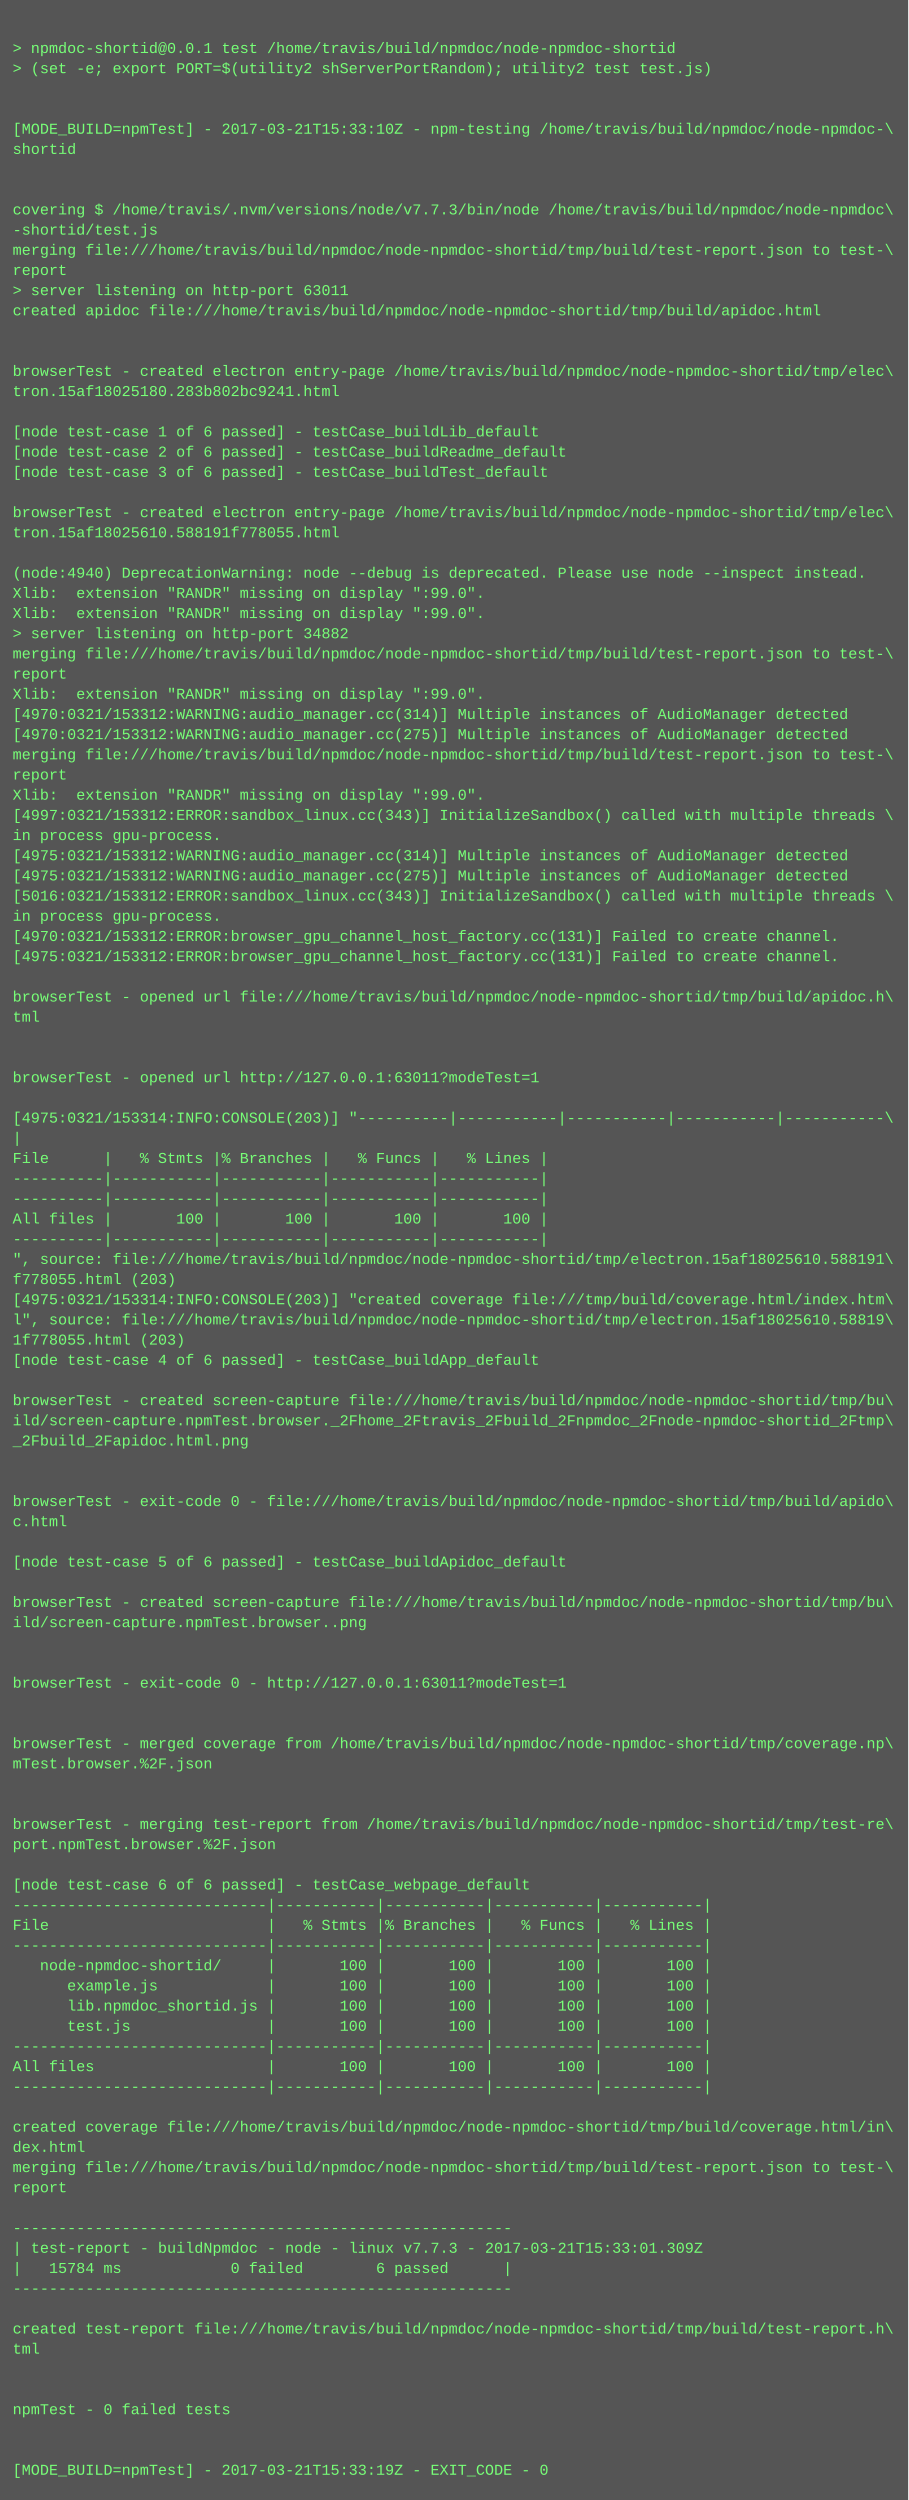
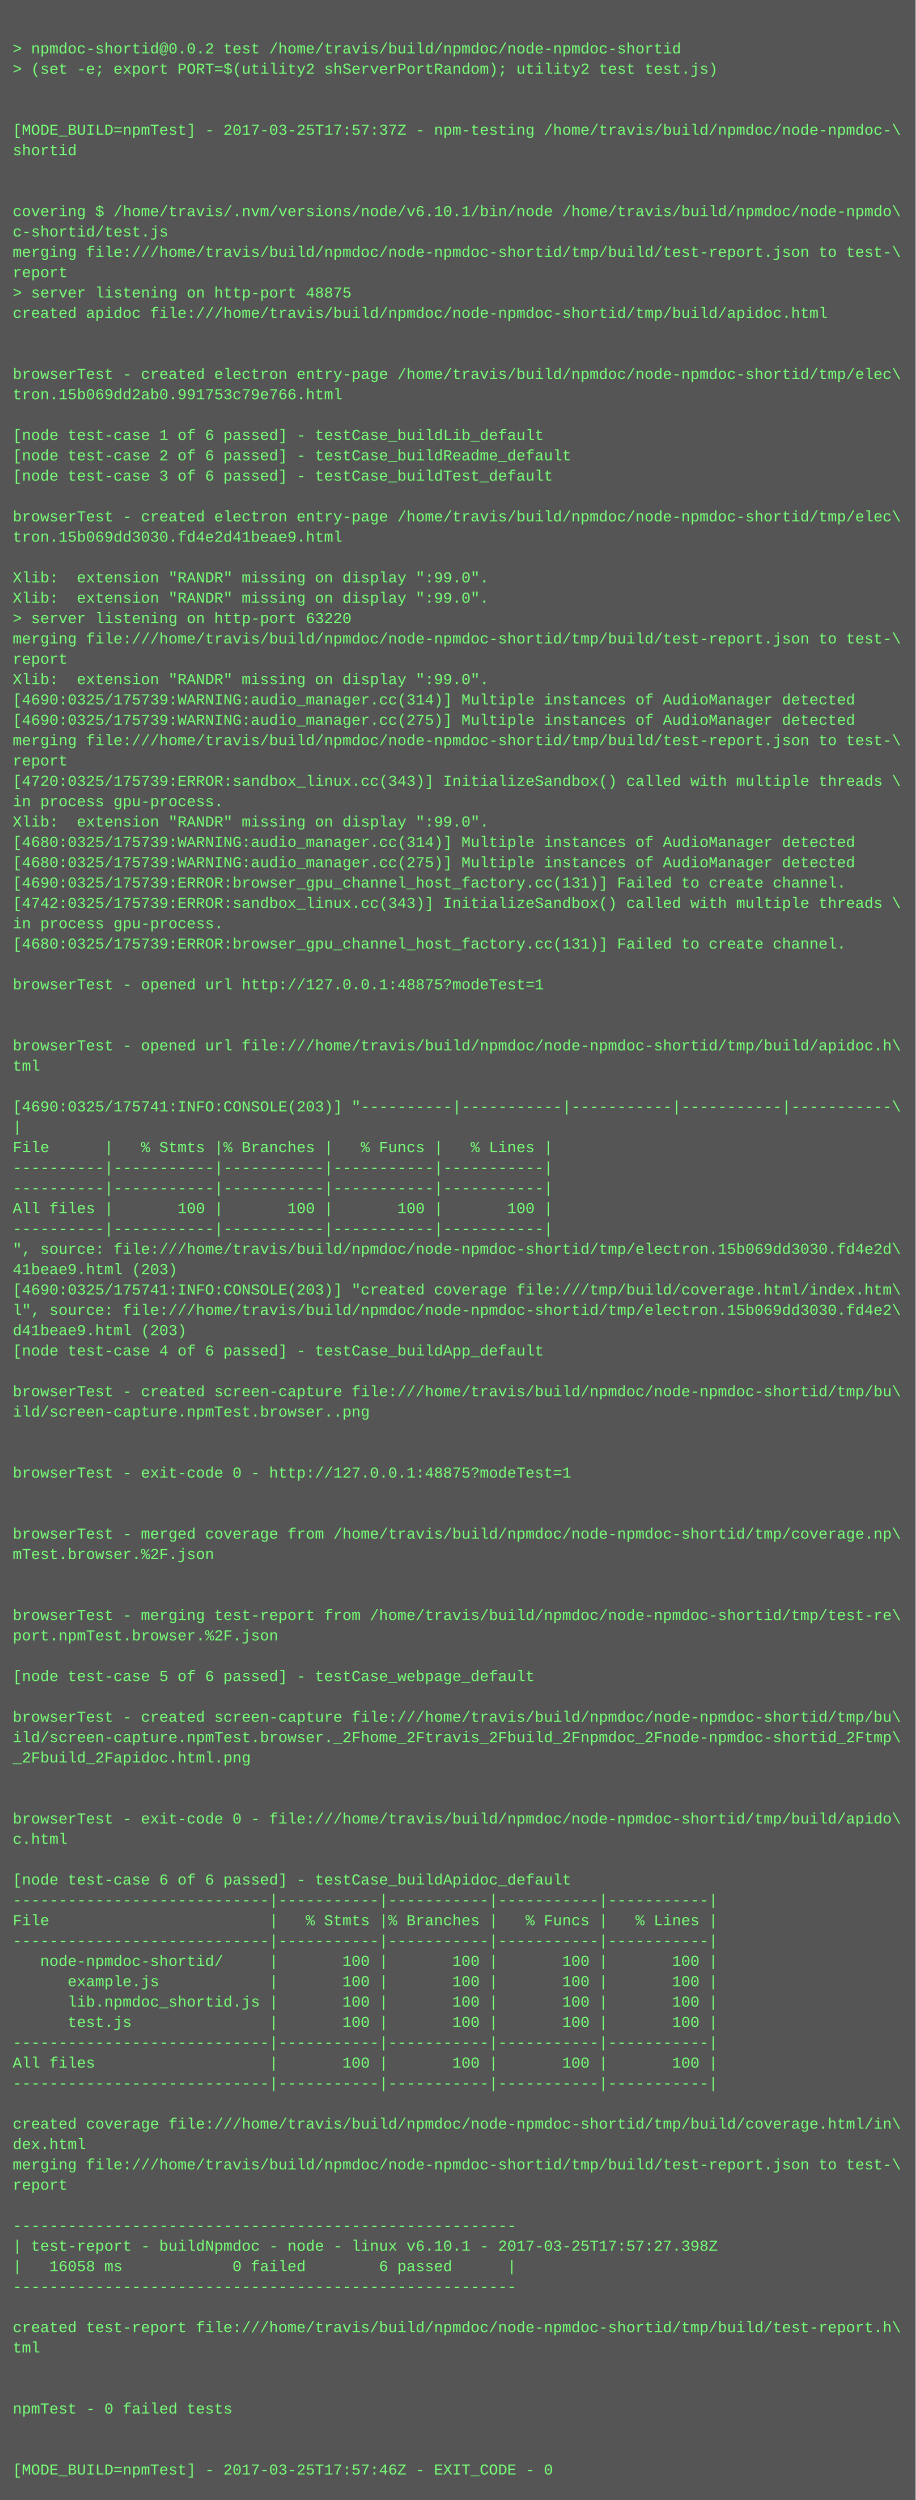
- <svg xmlns="http://www.w3.org/2000/svg" height="1982" width="720">
-   <rect height="1982" fill="#555" width="720" />
+ <svg xmlns="http://www.w3.org/2000/svg" height="1966" width="720">
+   <rect height="1966" fill="#555" width="720" />
  <text fill="#7f7" font-family="Courier New" font-size="12" xml:space="preserve">
    <tspan x="10" y="26" />
-     <tspan x="10" y="42">&gt; npmdoc-shortid@0.0.1 test /home/travis/build/npmdoc/node-npmdoc-shortid</tspan>
+     <tspan x="10" y="42">&gt; npmdoc-shortid@0.0.2 test /home/travis/build/npmdoc/node-npmdoc-shortid</tspan>
    <tspan x="10" y="58">&gt; (set -e; export PORT=$(utility2 shServerPortRandom); utility2 test test.js)</tspan>
    <tspan x="10" y="74" />
    <tspan x="10" y="90" />
-     <tspan x="10" y="106">[MODE_BUILD=npmTest] - 2017-03-21T15:33:10Z - npm-testing /home/travis/build/npmdoc/node-npmdoc-\</tspan>
+     <tspan x="10" y="106">[MODE_BUILD=npmTest] - 2017-03-25T17:57:37Z - npm-testing /home/travis/build/npmdoc/node-npmdoc-\</tspan>
    <tspan x="10" y="122">shortid</tspan>
    <tspan x="10" y="138" />
    <tspan x="10" y="154" />
-     <tspan x="10" y="170">covering $ /home/travis/.nvm/versions/node/v7.7.3/bin/node /home/travis/build/npmdoc/node-npmdoc\</tspan>
-     <tspan x="10" y="186">-shortid/test.js</tspan>
+     <tspan x="10" y="170">covering $ /home/travis/.nvm/versions/node/v6.10.1/bin/node /home/travis/build/npmdoc/node-npmdo\</tspan>
+     <tspan x="10" y="186">c-shortid/test.js</tspan>
    <tspan x="10" y="202">merging file:///home/travis/build/npmdoc/node-npmdoc-shortid/tmp/build/test-report.json to test-\</tspan>
    <tspan x="10" y="218">report</tspan>
-     <tspan x="10" y="234">&gt; server listening on http-port 63011</tspan>
+     <tspan x="10" y="234">&gt; server listening on http-port 48875</tspan>
    <tspan x="10" y="250">created apidoc file:///home/travis/build/npmdoc/node-npmdoc-shortid/tmp/build/apidoc.html</tspan>
    <tspan x="10" y="266" />
    <tspan x="10" y="282" />
    <tspan x="10" y="298">browserTest - created electron entry-page /home/travis/build/npmdoc/node-npmdoc-shortid/tmp/elec\</tspan>
-     <tspan x="10" y="314">tron.15af18025180.283b802bc9241.html</tspan>
+     <tspan x="10" y="314">tron.15b069dd2ab0.991753c79e766.html</tspan>
    <tspan x="10" y="330" />
    <tspan x="10" y="346">[node test-case 1 of 6 passed] - testCase_buildLib_default</tspan>
    <tspan x="10" y="362">[node test-case 2 of 6 passed] - testCase_buildReadme_default</tspan>
    <tspan x="10" y="378">[node test-case 3 of 6 passed] - testCase_buildTest_default</tspan>
    <tspan x="10" y="394" />
    <tspan x="10" y="410">browserTest - created electron entry-page /home/travis/build/npmdoc/node-npmdoc-shortid/tmp/elec\</tspan>
-     <tspan x="10" y="426">tron.15af18025610.588191f778055.html</tspan>
+     <tspan x="10" y="426">tron.15b069dd3030.fd4e2d41beae9.html</tspan>
    <tspan x="10" y="442" />
-     <tspan x="10" y="458">(node:4940) DeprecationWarning: node --debug is deprecated. Please use node --inspect instead.</tspan>
+     <tspan x="10" y="458">Xlib:  extension "RANDR" missing on display ":99.0".</tspan>
    <tspan x="10" y="474">Xlib:  extension "RANDR" missing on display ":99.0".</tspan>
-     <tspan x="10" y="490">Xlib:  extension "RANDR" missing on display ":99.0".</tspan>
-     <tspan x="10" y="506">&gt; server listening on http-port 34882</tspan>
-     <tspan x="10" y="522">merging file:///home/travis/build/npmdoc/node-npmdoc-shortid/tmp/build/test-report.json to test-\</tspan>
-     <tspan x="10" y="538">report</tspan>
-     <tspan x="10" y="554">Xlib:  extension "RANDR" missing on display ":99.0".</tspan>
-     <tspan x="10" y="570">[4970:0321/153312:WARNING:audio_manager.cc(314)] Multiple instances of AudioManager detected</tspan>
-     <tspan x="10" y="586">[4970:0321/153312:WARNING:audio_manager.cc(275)] Multiple instances of AudioManager detected</tspan>
-     <tspan x="10" y="602">merging file:///home/travis/build/npmdoc/node-npmdoc-shortid/tmp/build/test-report.json to test-\</tspan>
-     <tspan x="10" y="618">report</tspan>
-     <tspan x="10" y="634">Xlib:  extension "RANDR" missing on display ":99.0".</tspan>
-     <tspan x="10" y="650">[4997:0321/153312:ERROR:sandbox_linux.cc(343)] InitializeSandbox() called with multiple threads \</tspan>
-     <tspan x="10" y="666">in process gpu-process. </tspan>
-     <tspan x="10" y="682">[4975:0321/153312:WARNING:audio_manager.cc(314)] Multiple instances of AudioManager detected</tspan>
-     <tspan x="10" y="698">[4975:0321/153312:WARNING:audio_manager.cc(275)] Multiple instances of AudioManager detected</tspan>
-     <tspan x="10" y="714">[5016:0321/153312:ERROR:sandbox_linux.cc(343)] InitializeSandbox() called with multiple threads \</tspan>
+     <tspan x="10" y="490">&gt; server listening on http-port 63220</tspan>
+     <tspan x="10" y="506">merging file:///home/travis/build/npmdoc/node-npmdoc-shortid/tmp/build/test-report.json to test-\</tspan>
+     <tspan x="10" y="522">report</tspan>
+     <tspan x="10" y="538">Xlib:  extension "RANDR" missing on display ":99.0".</tspan>
+     <tspan x="10" y="554">[4690:0325/175739:WARNING:audio_manager.cc(314)] Multiple instances of AudioManager detected</tspan>
+     <tspan x="10" y="570">[4690:0325/175739:WARNING:audio_manager.cc(275)] Multiple instances of AudioManager detected</tspan>
+     <tspan x="10" y="586">merging file:///home/travis/build/npmdoc/node-npmdoc-shortid/tmp/build/test-report.json to test-\</tspan>
+     <tspan x="10" y="602">report</tspan>
+     <tspan x="10" y="618">[4720:0325/175739:ERROR:sandbox_linux.cc(343)] InitializeSandbox() called with multiple threads \</tspan>
+     <tspan x="10" y="634">in process gpu-process. </tspan>
+     <tspan x="10" y="650">Xlib:  extension "RANDR" missing on display ":99.0".</tspan>
+     <tspan x="10" y="666">[4680:0325/175739:WARNING:audio_manager.cc(314)] Multiple instances of AudioManager detected</tspan>
+     <tspan x="10" y="682">[4680:0325/175739:WARNING:audio_manager.cc(275)] Multiple instances of AudioManager detected</tspan>
+     <tspan x="10" y="698">[4690:0325/175739:ERROR:browser_gpu_channel_host_factory.cc(131)] Failed to create channel.</tspan>
+     <tspan x="10" y="714">[4742:0325/175739:ERROR:sandbox_linux.cc(343)] InitializeSandbox() called with multiple threads \</tspan>
    <tspan x="10" y="730">in process gpu-process. </tspan>
-     <tspan x="10" y="746">[4970:0321/153312:ERROR:browser_gpu_channel_host_factory.cc(131)] Failed to create channel.</tspan>
-     <tspan x="10" y="762">[4975:0321/153312:ERROR:browser_gpu_channel_host_factory.cc(131)] Failed to create channel.</tspan>
-     <tspan x="10" y="778" />
-     <tspan x="10" y="794">browserTest - opened url file:///home/travis/build/npmdoc/node-npmdoc-shortid/tmp/build/apidoc.h\</tspan>
-     <tspan x="10" y="810">tml</tspan>
-     <tspan x="10" y="826" />
-     <tspan x="10" y="842" />
-     <tspan x="10" y="858">browserTest - opened url http://127.0.0.1:63011?modeTest=1</tspan>
-     <tspan x="10" y="874" />
-     <tspan x="10" y="890">[4975:0321/153314:INFO:CONSOLE(203)] "----------|-----------|-----------|-----------|-----------\</tspan>
-     <tspan x="10" y="906">|</tspan>
-     <tspan x="10" y="922">File      |   % Stmts |% Branches |   % Funcs |   % Lines |</tspan>
+     <tspan x="10" y="746">[4680:0325/175739:ERROR:browser_gpu_channel_host_factory.cc(131)] Failed to create channel.</tspan>
+     <tspan x="10" y="762" />
+     <tspan x="10" y="778">browserTest - opened url http://127.0.0.1:48875?modeTest=1</tspan>
+     <tspan x="10" y="794" />
+     <tspan x="10" y="810" />
+     <tspan x="10" y="826">browserTest - opened url file:///home/travis/build/npmdoc/node-npmdoc-shortid/tmp/build/apidoc.h\</tspan>
+     <tspan x="10" y="842">tml</tspan>
+     <tspan x="10" y="858" />
+     <tspan x="10" y="874">[4690:0325/175741:INFO:CONSOLE(203)] "----------|-----------|-----------|-----------|-----------\</tspan>
+     <tspan x="10" y="890">|</tspan>
+     <tspan x="10" y="906">File      |   % Stmts |% Branches |   % Funcs |   % Lines |</tspan>
+     <tspan x="10" y="922">----------|-----------|-----------|-----------|-----------|</tspan>
    <tspan x="10" y="938">----------|-----------|-----------|-----------|-----------|</tspan>
-     <tspan x="10" y="954">----------|-----------|-----------|-----------|-----------|</tspan>
-     <tspan x="10" y="970">All files |       100 |       100 |       100 |       100 |</tspan>
-     <tspan x="10" y="986">----------|-----------|-----------|-----------|-----------|</tspan>
-     <tspan x="10" y="1002">", source: file:///home/travis/build/npmdoc/node-npmdoc-shortid/tmp/electron.15af18025610.588191\</tspan>
-     <tspan x="10" y="1018">f778055.html (203)</tspan>
-     <tspan x="10" y="1034">[4975:0321/153314:INFO:CONSOLE(203)] "created coverage file:///tmp/build/coverage.html/index.htm\</tspan>
-     <tspan x="10" y="1050">l", source: file:///home/travis/build/npmdoc/node-npmdoc-shortid/tmp/electron.15af18025610.58819\</tspan>
-     <tspan x="10" y="1066">1f778055.html (203)</tspan>
-     <tspan x="10" y="1082">[node test-case 4 of 6 passed] - testCase_buildApp_default</tspan>
-     <tspan x="10" y="1098" />
-     <tspan x="10" y="1114">browserTest - created screen-capture file:///home/travis/build/npmdoc/node-npmdoc-shortid/tmp/bu\</tspan>
-     <tspan x="10" y="1130">ild/screen-capture.npmTest.browser._2Fhome_2Ftravis_2Fbuild_2Fnpmdoc_2Fnode-npmdoc-shortid_2Ftmp\</tspan>
-     <tspan x="10" y="1146">_2Fbuild_2Fapidoc.html.png</tspan>
-     <tspan x="10" y="1162" />
+     <tspan x="10" y="954">All files |       100 |       100 |       100 |       100 |</tspan>
+     <tspan x="10" y="970">----------|-----------|-----------|-----------|-----------|</tspan>
+     <tspan x="10" y="986">", source: file:///home/travis/build/npmdoc/node-npmdoc-shortid/tmp/electron.15b069dd3030.fd4e2d\</tspan>
+     <tspan x="10" y="1002">41beae9.html (203)</tspan>
+     <tspan x="10" y="1018">[4690:0325/175741:INFO:CONSOLE(203)] "created coverage file:///tmp/build/coverage.html/index.htm\</tspan>
+     <tspan x="10" y="1034">l", source: file:///home/travis/build/npmdoc/node-npmdoc-shortid/tmp/electron.15b069dd3030.fd4e2\</tspan>
+     <tspan x="10" y="1050">d41beae9.html (203)</tspan>
+     <tspan x="10" y="1066">[node test-case 4 of 6 passed] - testCase_buildApp_default</tspan>
+     <tspan x="10" y="1082" />
+     <tspan x="10" y="1098">browserTest - created screen-capture file:///home/travis/build/npmdoc/node-npmdoc-shortid/tmp/bu\</tspan>
+     <tspan x="10" y="1114">ild/screen-capture.npmTest.browser..png</tspan>
+     <tspan x="10" y="1130" />
+     <tspan x="10" y="1146" />
+     <tspan x="10" y="1162">browserTest - exit-code 0 - http://127.0.0.1:48875?modeTest=1</tspan>
    <tspan x="10" y="1178" />
-     <tspan x="10" y="1194">browserTest - exit-code 0 - file:///home/travis/build/npmdoc/node-npmdoc-shortid/tmp/build/apido\</tspan>
-     <tspan x="10" y="1210">c.html</tspan>
-     <tspan x="10" y="1226" />
-     <tspan x="10" y="1242">[node test-case 5 of 6 passed] - testCase_buildApidoc_default</tspan>
+     <tspan x="10" y="1194" />
+     <tspan x="10" y="1210">browserTest - merged coverage from /home/travis/build/npmdoc/node-npmdoc-shortid/tmp/coverage.np\</tspan>
+     <tspan x="10" y="1226">mTest.browser.%2F.json</tspan>
+     <tspan x="10" y="1242" />
    <tspan x="10" y="1258" />
-     <tspan x="10" y="1274">browserTest - created screen-capture file:///home/travis/build/npmdoc/node-npmdoc-shortid/tmp/bu\</tspan>
-     <tspan x="10" y="1290">ild/screen-capture.npmTest.browser..png</tspan>
+     <tspan x="10" y="1274">browserTest - merging test-report from /home/travis/build/npmdoc/node-npmdoc-shortid/tmp/test-re\</tspan>
+     <tspan x="10" y="1290">port.npmTest.browser.%2F.json</tspan>
    <tspan x="10" y="1306" />
-     <tspan x="10" y="1322" />
-     <tspan x="10" y="1338">browserTest - exit-code 0 - http://127.0.0.1:63011?modeTest=1</tspan>
-     <tspan x="10" y="1354" />
-     <tspan x="10" y="1370" />
-     <tspan x="10" y="1386">browserTest - merged coverage from /home/travis/build/npmdoc/node-npmdoc-shortid/tmp/coverage.np\</tspan>
-     <tspan x="10" y="1402">mTest.browser.%2F.json</tspan>
+     <tspan x="10" y="1322">[node test-case 5 of 6 passed] - testCase_webpage_default</tspan>
+     <tspan x="10" y="1338" />
+     <tspan x="10" y="1354">browserTest - created screen-capture file:///home/travis/build/npmdoc/node-npmdoc-shortid/tmp/bu\</tspan>
+     <tspan x="10" y="1370">ild/screen-capture.npmTest.browser._2Fhome_2Ftravis_2Fbuild_2Fnpmdoc_2Fnode-npmdoc-shortid_2Ftmp\</tspan>
+     <tspan x="10" y="1386">_2Fbuild_2Fapidoc.html.png</tspan>
+     <tspan x="10" y="1402" />
    <tspan x="10" y="1418" />
-     <tspan x="10" y="1434" />
-     <tspan x="10" y="1450">browserTest - merging test-report from /home/travis/build/npmdoc/node-npmdoc-shortid/tmp/test-re\</tspan>
-     <tspan x="10" y="1466">port.npmTest.browser.%2F.json</tspan>
-     <tspan x="10" y="1482" />
-     <tspan x="10" y="1498">[node test-case 6 of 6 passed] - testCase_webpage_default</tspan>
-     <tspan x="10" y="1514">----------------------------|-----------|-----------|-----------|-----------|</tspan>
-     <tspan x="10" y="1530">File                        |   % Stmts |% Branches |   % Funcs |   % Lines |</tspan>
-     <tspan x="10" y="1546">----------------------------|-----------|-----------|-----------|-----------|</tspan>
-     <tspan x="10" y="1562">   node-npmdoc-shortid/     |       100 |       100 |       100 |       100 |</tspan>
-     <tspan x="10" y="1578">      example.js            |       100 |       100 |       100 |       100 |</tspan>
-     <tspan x="10" y="1594">      lib.npmdoc_shortid.js |       100 |       100 |       100 |       100 |</tspan>
-     <tspan x="10" y="1610">      test.js               |       100 |       100 |       100 |       100 |</tspan>
-     <tspan x="10" y="1626">----------------------------|-----------|-----------|-----------|-----------|</tspan>
-     <tspan x="10" y="1642">All files                   |       100 |       100 |       100 |       100 |</tspan>
-     <tspan x="10" y="1658">----------------------------|-----------|-----------|-----------|-----------|</tspan>
-     <tspan x="10" y="1674" />
-     <tspan x="10" y="1690">created coverage file:///home/travis/build/npmdoc/node-npmdoc-shortid/tmp/build/coverage.html/in\</tspan>
-     <tspan x="10" y="1706">dex.html</tspan>
-     <tspan x="10" y="1722">merging file:///home/travis/build/npmdoc/node-npmdoc-shortid/tmp/build/test-report.json to test-\</tspan>
-     <tspan x="10" y="1738">report</tspan>
-     <tspan x="10" y="1754" />
-     <tspan x="10" y="1770">-------------------------------------------------------</tspan>
-     <tspan x="10" y="1786">| test-report - buildNpmdoc - node - linux v7.7.3 - 2017-03-21T15:33:01.309Z</tspan>
-     <tspan x="10" y="1802">|   15784 ms            0 failed        6 passed      |</tspan>
-     <tspan x="10" y="1818">-------------------------------------------------------</tspan>
-     <tspan x="10" y="1834" />
-     <tspan x="10" y="1850">created test-report file:///home/travis/build/npmdoc/node-npmdoc-shortid/tmp/build/test-report.h\</tspan>
-     <tspan x="10" y="1866">tml</tspan>
+     <tspan x="10" y="1434">browserTest - exit-code 0 - file:///home/travis/build/npmdoc/node-npmdoc-shortid/tmp/build/apido\</tspan>
+     <tspan x="10" y="1450">c.html</tspan>
+     <tspan x="10" y="1466" />
+     <tspan x="10" y="1482">[node test-case 6 of 6 passed] - testCase_buildApidoc_default</tspan>
+     <tspan x="10" y="1498">----------------------------|-----------|-----------|-----------|-----------|</tspan>
+     <tspan x="10" y="1514">File                        |   % Stmts |% Branches |   % Funcs |   % Lines |</tspan>
+     <tspan x="10" y="1530">----------------------------|-----------|-----------|-----------|-----------|</tspan>
+     <tspan x="10" y="1546">   node-npmdoc-shortid/     |       100 |       100 |       100 |       100 |</tspan>
+     <tspan x="10" y="1562">      example.js            |       100 |       100 |       100 |       100 |</tspan>
+     <tspan x="10" y="1578">      lib.npmdoc_shortid.js |       100 |       100 |       100 |       100 |</tspan>
+     <tspan x="10" y="1594">      test.js               |       100 |       100 |       100 |       100 |</tspan>
+     <tspan x="10" y="1610">----------------------------|-----------|-----------|-----------|-----------|</tspan>
+     <tspan x="10" y="1626">All files                   |       100 |       100 |       100 |       100 |</tspan>
+     <tspan x="10" y="1642">----------------------------|-----------|-----------|-----------|-----------|</tspan>
+     <tspan x="10" y="1658" />
+     <tspan x="10" y="1674">created coverage file:///home/travis/build/npmdoc/node-npmdoc-shortid/tmp/build/coverage.html/in\</tspan>
+     <tspan x="10" y="1690">dex.html</tspan>
+     <tspan x="10" y="1706">merging file:///home/travis/build/npmdoc/node-npmdoc-shortid/tmp/build/test-report.json to test-\</tspan>
+     <tspan x="10" y="1722">report</tspan>
+     <tspan x="10" y="1738" />
+     <tspan x="10" y="1754">-------------------------------------------------------</tspan>
+     <tspan x="10" y="1770">| test-report - buildNpmdoc - node - linux v6.10.1 - 2017-03-25T17:57:27.398Z</tspan>
+     <tspan x="10" y="1786">|   16058 ms            0 failed        6 passed      |</tspan>
+     <tspan x="10" y="1802">-------------------------------------------------------</tspan>
+     <tspan x="10" y="1818" />
+     <tspan x="10" y="1834">created test-report file:///home/travis/build/npmdoc/node-npmdoc-shortid/tmp/build/test-report.h\</tspan>
+     <tspan x="10" y="1850">tml</tspan>
+     <tspan x="10" y="1866" />
    <tspan x="10" y="1882" />
-     <tspan x="10" y="1898" />
-     <tspan x="10" y="1914">npmTest - 0 failed tests</tspan>
+     <tspan x="10" y="1898">npmTest - 0 failed tests</tspan>
+     <tspan x="10" y="1914" />
    <tspan x="10" y="1930" />
-     <tspan x="10" y="1946" />
-     <tspan x="10" y="1962">[MODE_BUILD=npmTest] - 2017-03-21T15:33:19Z - EXIT_CODE - 0</tspan>
+     <tspan x="10" y="1946">[MODE_BUILD=npmTest] - 2017-03-25T17:57:46Z - EXIT_CODE - 0</tspan>
  </text>
</svg>
